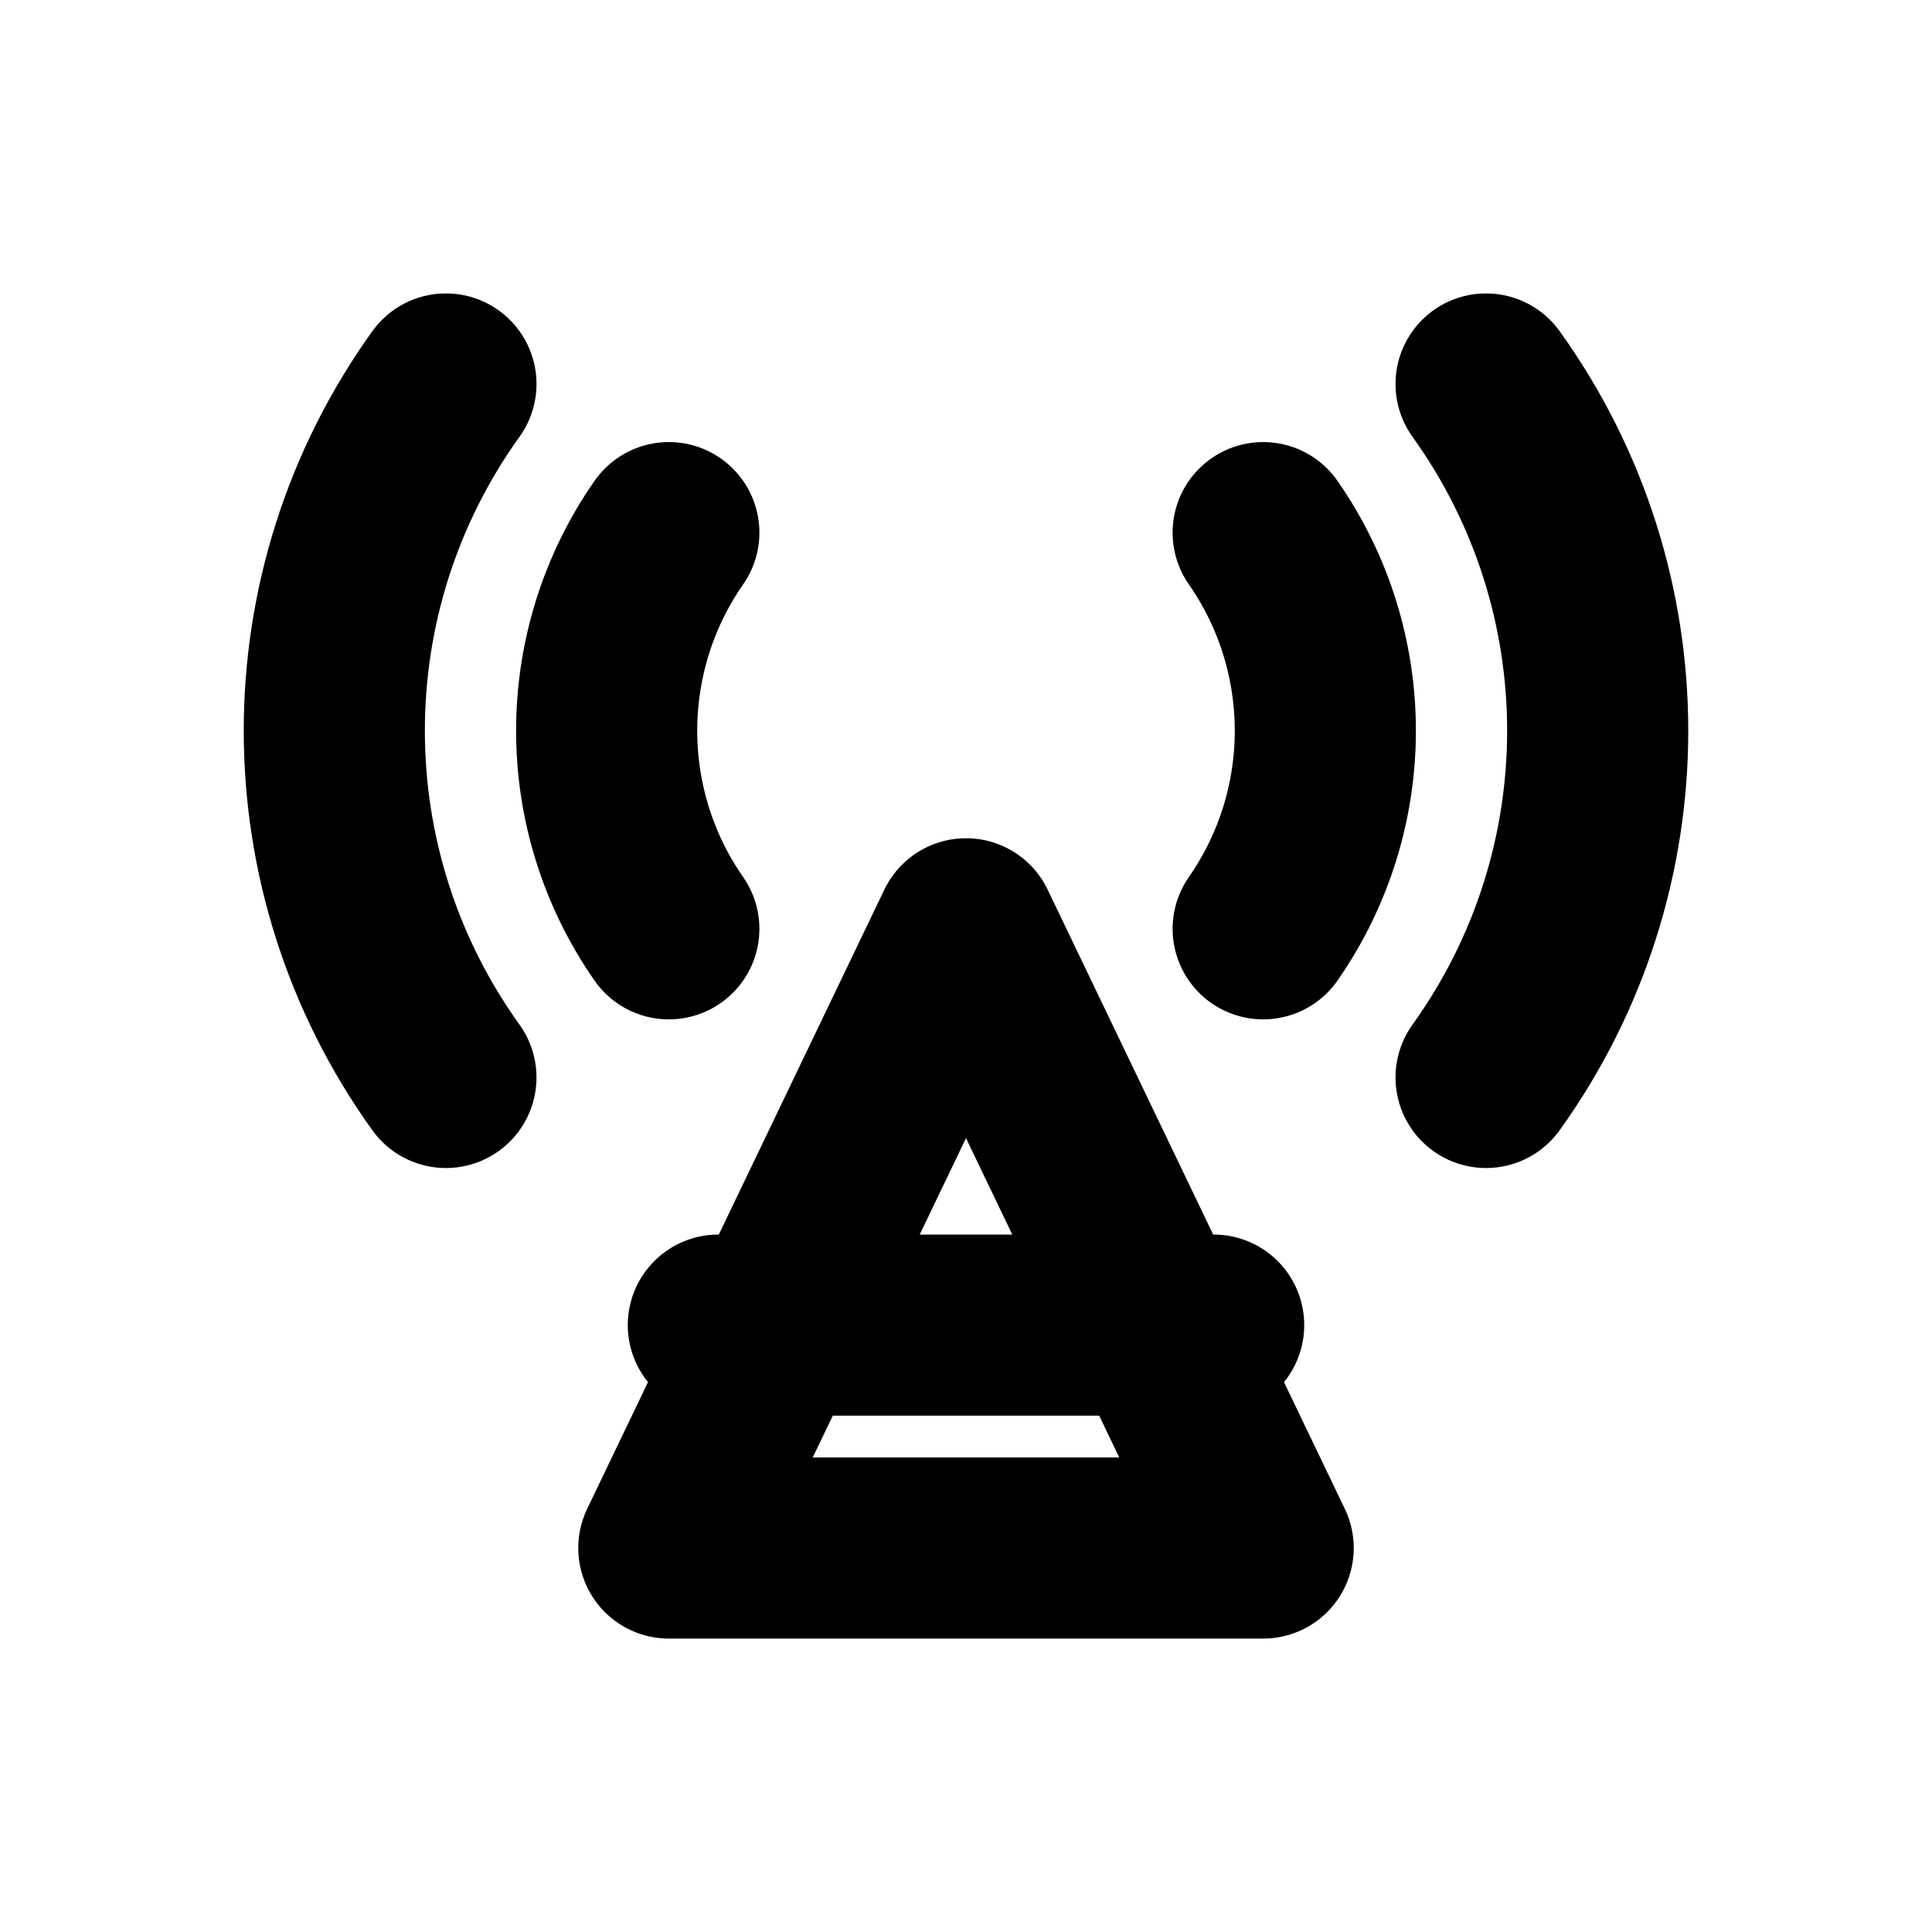
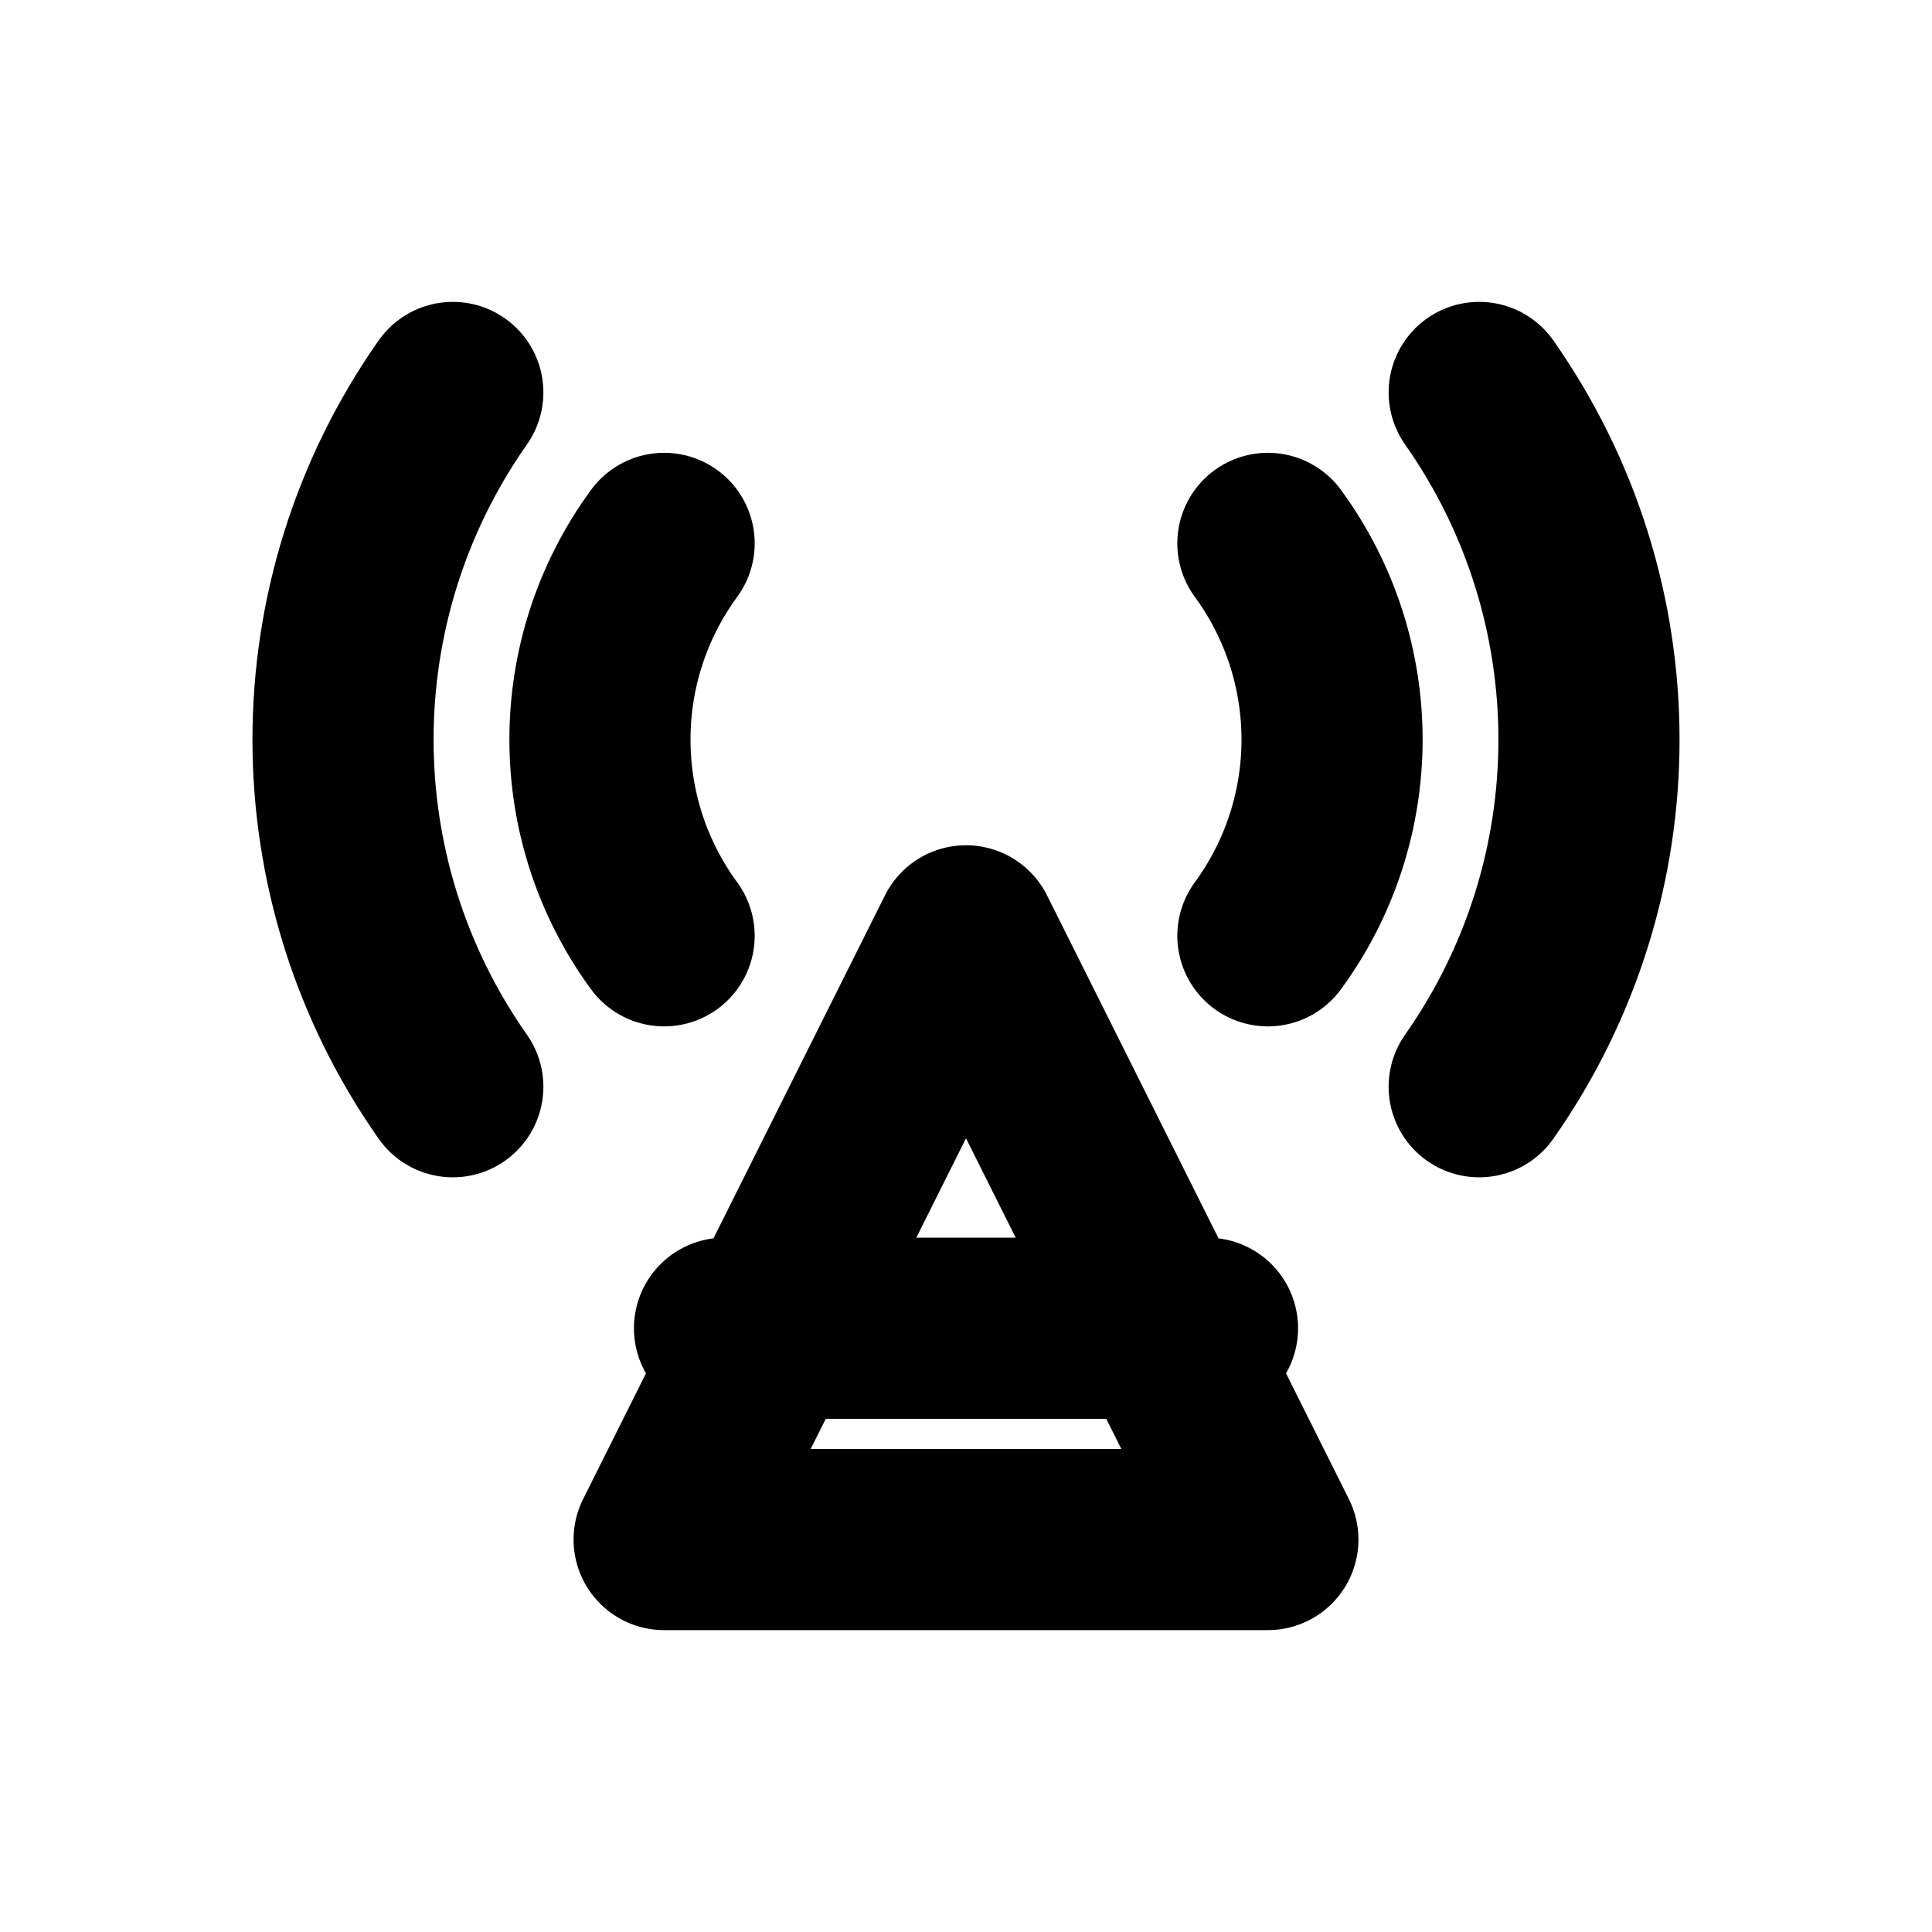
<svg xmlns="http://www.w3.org/2000/svg" width="16" height="16" viewBox="0 0 16 16" fill="none" stroke="currentColor" stroke-width="1.5" stroke-linecap="round" stroke-linejoin="round" aria-hidden="true" focusable="false">
-   <path d="M8 7.692L5.539 12.82h4.922L8 7.692Zm-2.051 3.282h4.102M5.539 7.692a2.871 2.871 0 0 1 0-3.281M10.461 4.411a2.871 2.871 0 0 1 0 3.281M3.693 8.923a4.922 4.922 0 0 1 0-5.743m8.614 0a4.922 4.922 0 0 1 0 5.743" />
+   <path d="M8 7.75L5.5 12.75H10.5L8 7.75ZM6 11H10M5.5 7.75A2.75 2.75 0 0 1 5.5 4.5M10.5 4.5A2.75 2.75 0 0 1 10.5 7.75M3.75 9A5 5 0 0 1 3.75 3.25M12.25 3.25A5 5 0 0 1 12.25 9" />
</svg>
